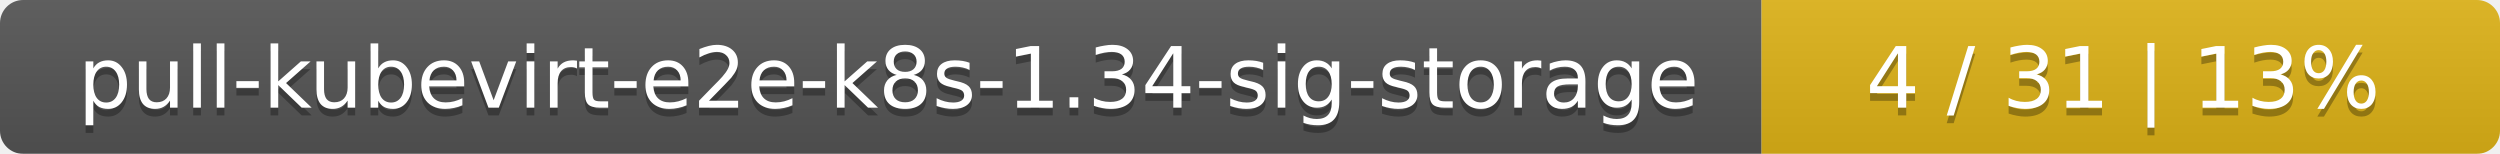
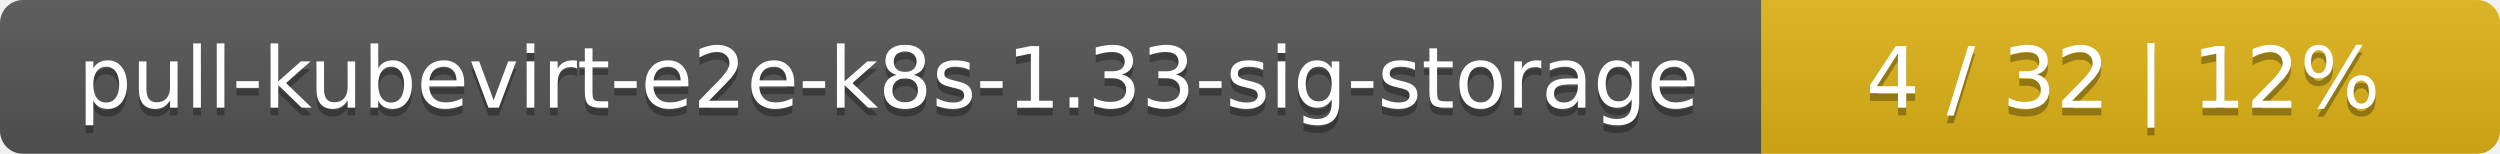
<svg xmlns="http://www.w3.org/2000/svg" width="325" height="20">
  <linearGradient id="smooth" x2="0" y2="100%">
    <stop offset="0" stop-color="#bbb" stop-opacity=".1" />
    <stop offset="1" stop-opacity=".1" />
  </linearGradient>
  <mask id="round">
    <rect width="325" height="20" rx="3" fill="#fff" />
  </mask>
  <g mask="url(#round)">
    <rect width="229" height="20" fill="#555" />
    <rect x="229" width="96" height="20" fill="#dfb317" />
    <rect width="325" height="20" fill="url(#smooth)" />
  </g>
  <g fill="#fff" text-anchor="middle" font-family="DejaVu Sans,Verdana,Geneva,sans-serif" font-size="11">
-     <text x="115.5" y="15" fill="#010101" fill-opacity=".3">pull-kubevirt-e2e-k8s-1.34-sig-storage</text>
-     <text x="115.5" y="14">pull-kubevirt-e2e-k8s-1.34-sig-storage</text>
-     <text x="276" y="15" fill="#010101" fill-opacity=".3">4 / 31    |    13%</text>
-     <text x="276" y="14">4 / 31    |    13%</text>
+     <text x="115.5" y="15" fill="#010101" fill-opacity=".3">pull-kubevirt-e2e-k8s-1.33-sig-storage</text>
+     <text x="115.5" y="14">pull-kubevirt-e2e-k8s-1.33-sig-storage</text>
+     <text x="276" y="15" fill="#010101" fill-opacity=".3">4 / 32    |    12%</text>
+     <text x="276" y="14">4 / 32    |    12%</text>
  </g>
</svg>
